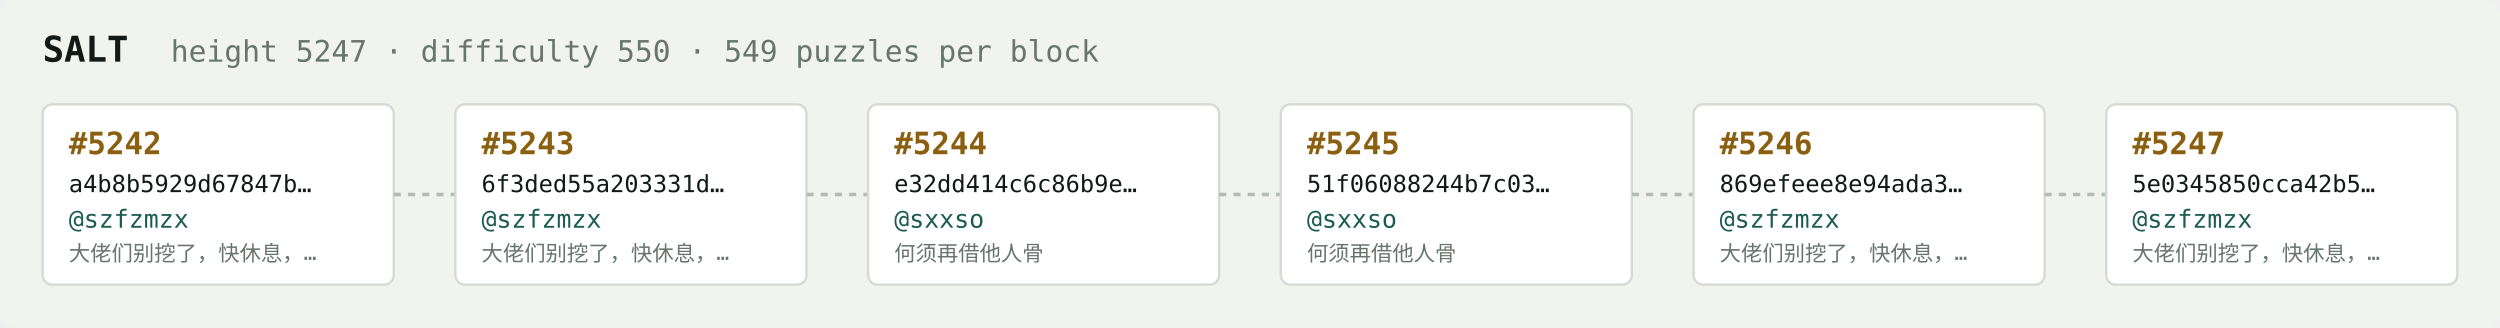
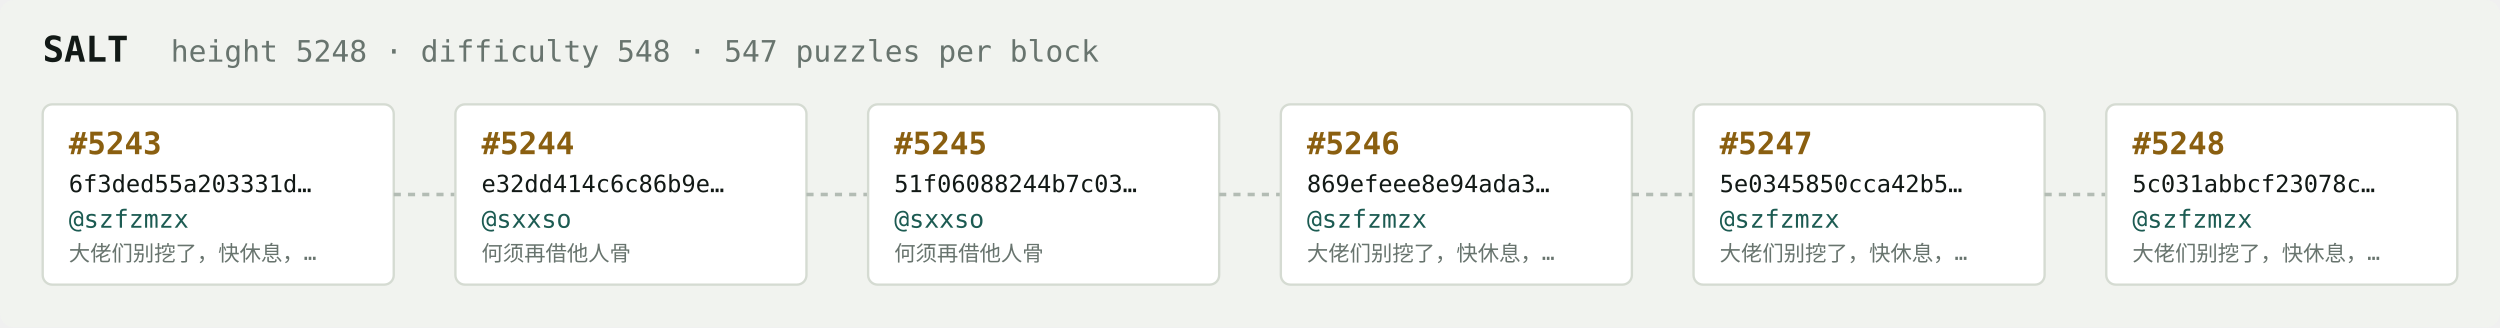
<svg xmlns="http://www.w3.org/2000/svg" width="1054" height="138" viewBox="0 0 1054 138" font-family="ui-monospace,SFMono-Regular,Menlo,monospace">
  <rect fill="#f1f3ef" width="1054" height="138" rx="6" />
  <text x="18" y="26" fill="#121916" font-size="15" font-weight="700">SALT</text>
-   <text x="72" y="26" fill="#68746e" font-size="12.5">height 5247 · difficulty 550 · 549 puzzles per block</text>
+   <text x="72" y="26" fill="#68746e" font-size="12.5">height 5248 · difficulty 548 · 547 puzzles per block</text>
  <rect x="18" y="44" width="148" height="76" rx="4" fill="#ffffff" stroke="#d5dbd2" stroke-width="1" />
-   <text x="29" y="65" fill="#8a5f10" font-size="13" font-weight="700">#5242</text>
-   <text x="29" y="81" fill="#121916" font-size="10">a4b8b5929d67847b…</text>
+   <text x="29" y="65" fill="#8a5f10" font-size="13" font-weight="700">#5243</text>
+   <text x="29" y="81" fill="#121916" font-size="10">6f3ded55a203331d…</text>
  <text x="29" y="96" fill="#1c5b52" font-size="10.5">@szfzmzx</text>
  <text x="29" y="110" fill="#68746e" font-size="9">大佬们别挖了，快休息，…</text>
  <line x1="166" y1="82.0" x2="192" y2="82.0" stroke="#b3bcb4" stroke-width="1.5" stroke-dasharray="3 3" />
  <rect x="192" y="44" width="148" height="76" rx="4" fill="#ffffff" stroke="#d5dbd2" stroke-width="1" />
-   <text x="203" y="65" fill="#8a5f10" font-size="13" font-weight="700">#5243</text>
-   <text x="203" y="81" fill="#121916" font-size="10">6f3ded55a203331d…</text>
-   <text x="203" y="96" fill="#1c5b52" font-size="10.5">@szfzmzx</text>
-   <text x="203" y="110" fill="#68746e" font-size="9">大佬们别挖了，快休息，…</text>
+   <text x="203" y="65" fill="#8a5f10" font-size="13" font-weight="700">#5244</text>
+   <text x="203" y="81" fill="#121916" font-size="10">e32dd414c6c86b9e…</text>
+   <text x="203" y="96" fill="#1c5b52" font-size="10.5">@sxxso</text>
+   <text x="203" y="110" fill="#68746e" font-size="9">何须再借他人骨</text>
  <line x1="340" y1="82.0" x2="366" y2="82.0" stroke="#b3bcb4" stroke-width="1.5" stroke-dasharray="3 3" />
  <rect x="366" y="44" width="148" height="76" rx="4" fill="#ffffff" stroke="#d5dbd2" stroke-width="1" />
-   <text x="377" y="65" fill="#8a5f10" font-size="13" font-weight="700">#5244</text>
-   <text x="377" y="81" fill="#121916" font-size="10">e32dd414c6c86b9e…</text>
+   <text x="377" y="65" fill="#8a5f10" font-size="13" font-weight="700">#5245</text>
+   <text x="377" y="81" fill="#121916" font-size="10">51f06088244b7c03…</text>
  <text x="377" y="96" fill="#1c5b52" font-size="10.5">@sxxso</text>
  <text x="377" y="110" fill="#68746e" font-size="9">何须再借他人骨</text>
  <line x1="514" y1="82.0" x2="540" y2="82.0" stroke="#b3bcb4" stroke-width="1.5" stroke-dasharray="3 3" />
  <rect x="540" y="44" width="148" height="76" rx="4" fill="#ffffff" stroke="#d5dbd2" stroke-width="1" />
-   <text x="551" y="65" fill="#8a5f10" font-size="13" font-weight="700">#5245</text>
-   <text x="551" y="81" fill="#121916" font-size="10">51f06088244b7c03…</text>
-   <text x="551" y="96" fill="#1c5b52" font-size="10.5">@sxxso</text>
-   <text x="551" y="110" fill="#68746e" font-size="9">何须再借他人骨</text>
+   <text x="551" y="65" fill="#8a5f10" font-size="13" font-weight="700">#5246</text>
+   <text x="551" y="81" fill="#121916" font-size="10">869efeee8e94ada3…</text>
+   <text x="551" y="96" fill="#1c5b52" font-size="10.5">@szfzmzx</text>
+   <text x="551" y="110" fill="#68746e" font-size="9">大佬们别挖了，快休息，…</text>
  <line x1="688" y1="82.0" x2="714" y2="82.0" stroke="#b3bcb4" stroke-width="1.5" stroke-dasharray="3 3" />
  <rect x="714" y="44" width="148" height="76" rx="4" fill="#ffffff" stroke="#d5dbd2" stroke-width="1" />
-   <text x="725" y="65" fill="#8a5f10" font-size="13" font-weight="700">#5246</text>
-   <text x="725" y="81" fill="#121916" font-size="10">869efeee8e94ada3…</text>
+   <text x="725" y="65" fill="#8a5f10" font-size="13" font-weight="700">#5247</text>
+   <text x="725" y="81" fill="#121916" font-size="10">5e0345850cca42b5…</text>
  <text x="725" y="96" fill="#1c5b52" font-size="10.5">@szfzmzx</text>
  <text x="725" y="110" fill="#68746e" font-size="9">大佬们别挖了，快休息，…</text>
  <line x1="862" y1="82.0" x2="888" y2="82.0" stroke="#b3bcb4" stroke-width="1.5" stroke-dasharray="3 3" />
  <rect x="888" y="44" width="148" height="76" rx="4" fill="#ffffff" stroke="#d5dbd2" stroke-width="1" />
-   <text x="899" y="65" fill="#8a5f10" font-size="13" font-weight="700">#5247</text>
-   <text x="899" y="81" fill="#121916" font-size="10">5e0345850cca42b5…</text>
+   <text x="899" y="65" fill="#8a5f10" font-size="13" font-weight="700">#5248</text>
+   <text x="899" y="81" fill="#121916" font-size="10">5c031abbcf23078c…</text>
  <text x="899" y="96" fill="#1c5b52" font-size="10.5">@szfzmzx</text>
  <text x="899" y="110" fill="#68746e" font-size="9">大佬们别挖了，快休息，…</text>
</svg>
